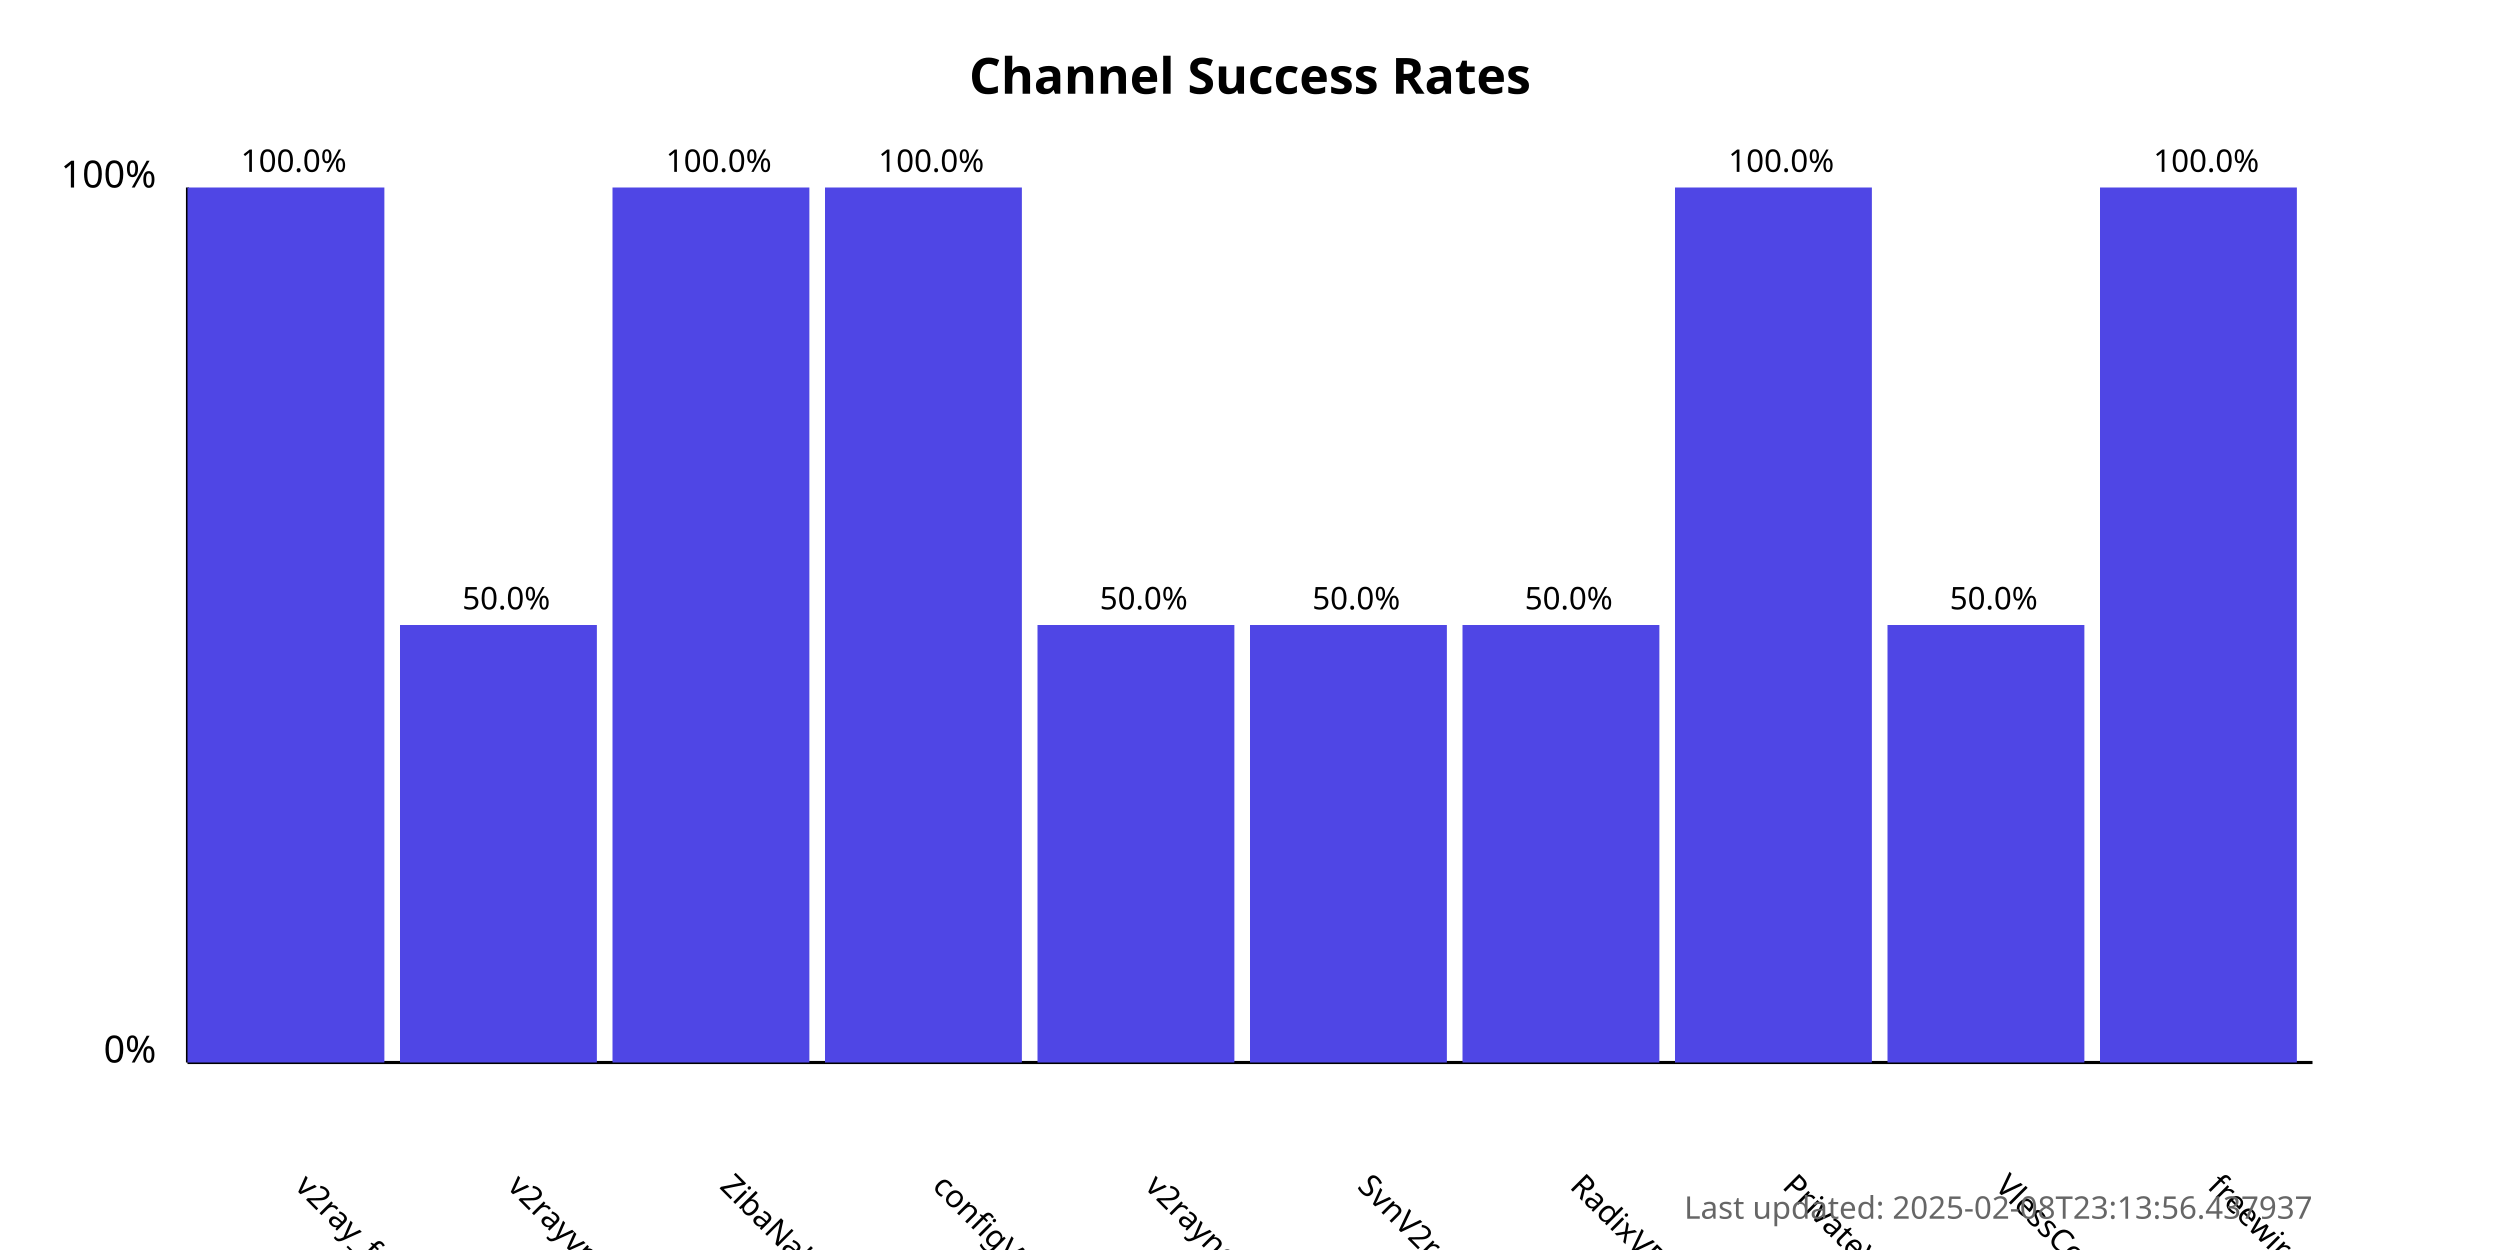
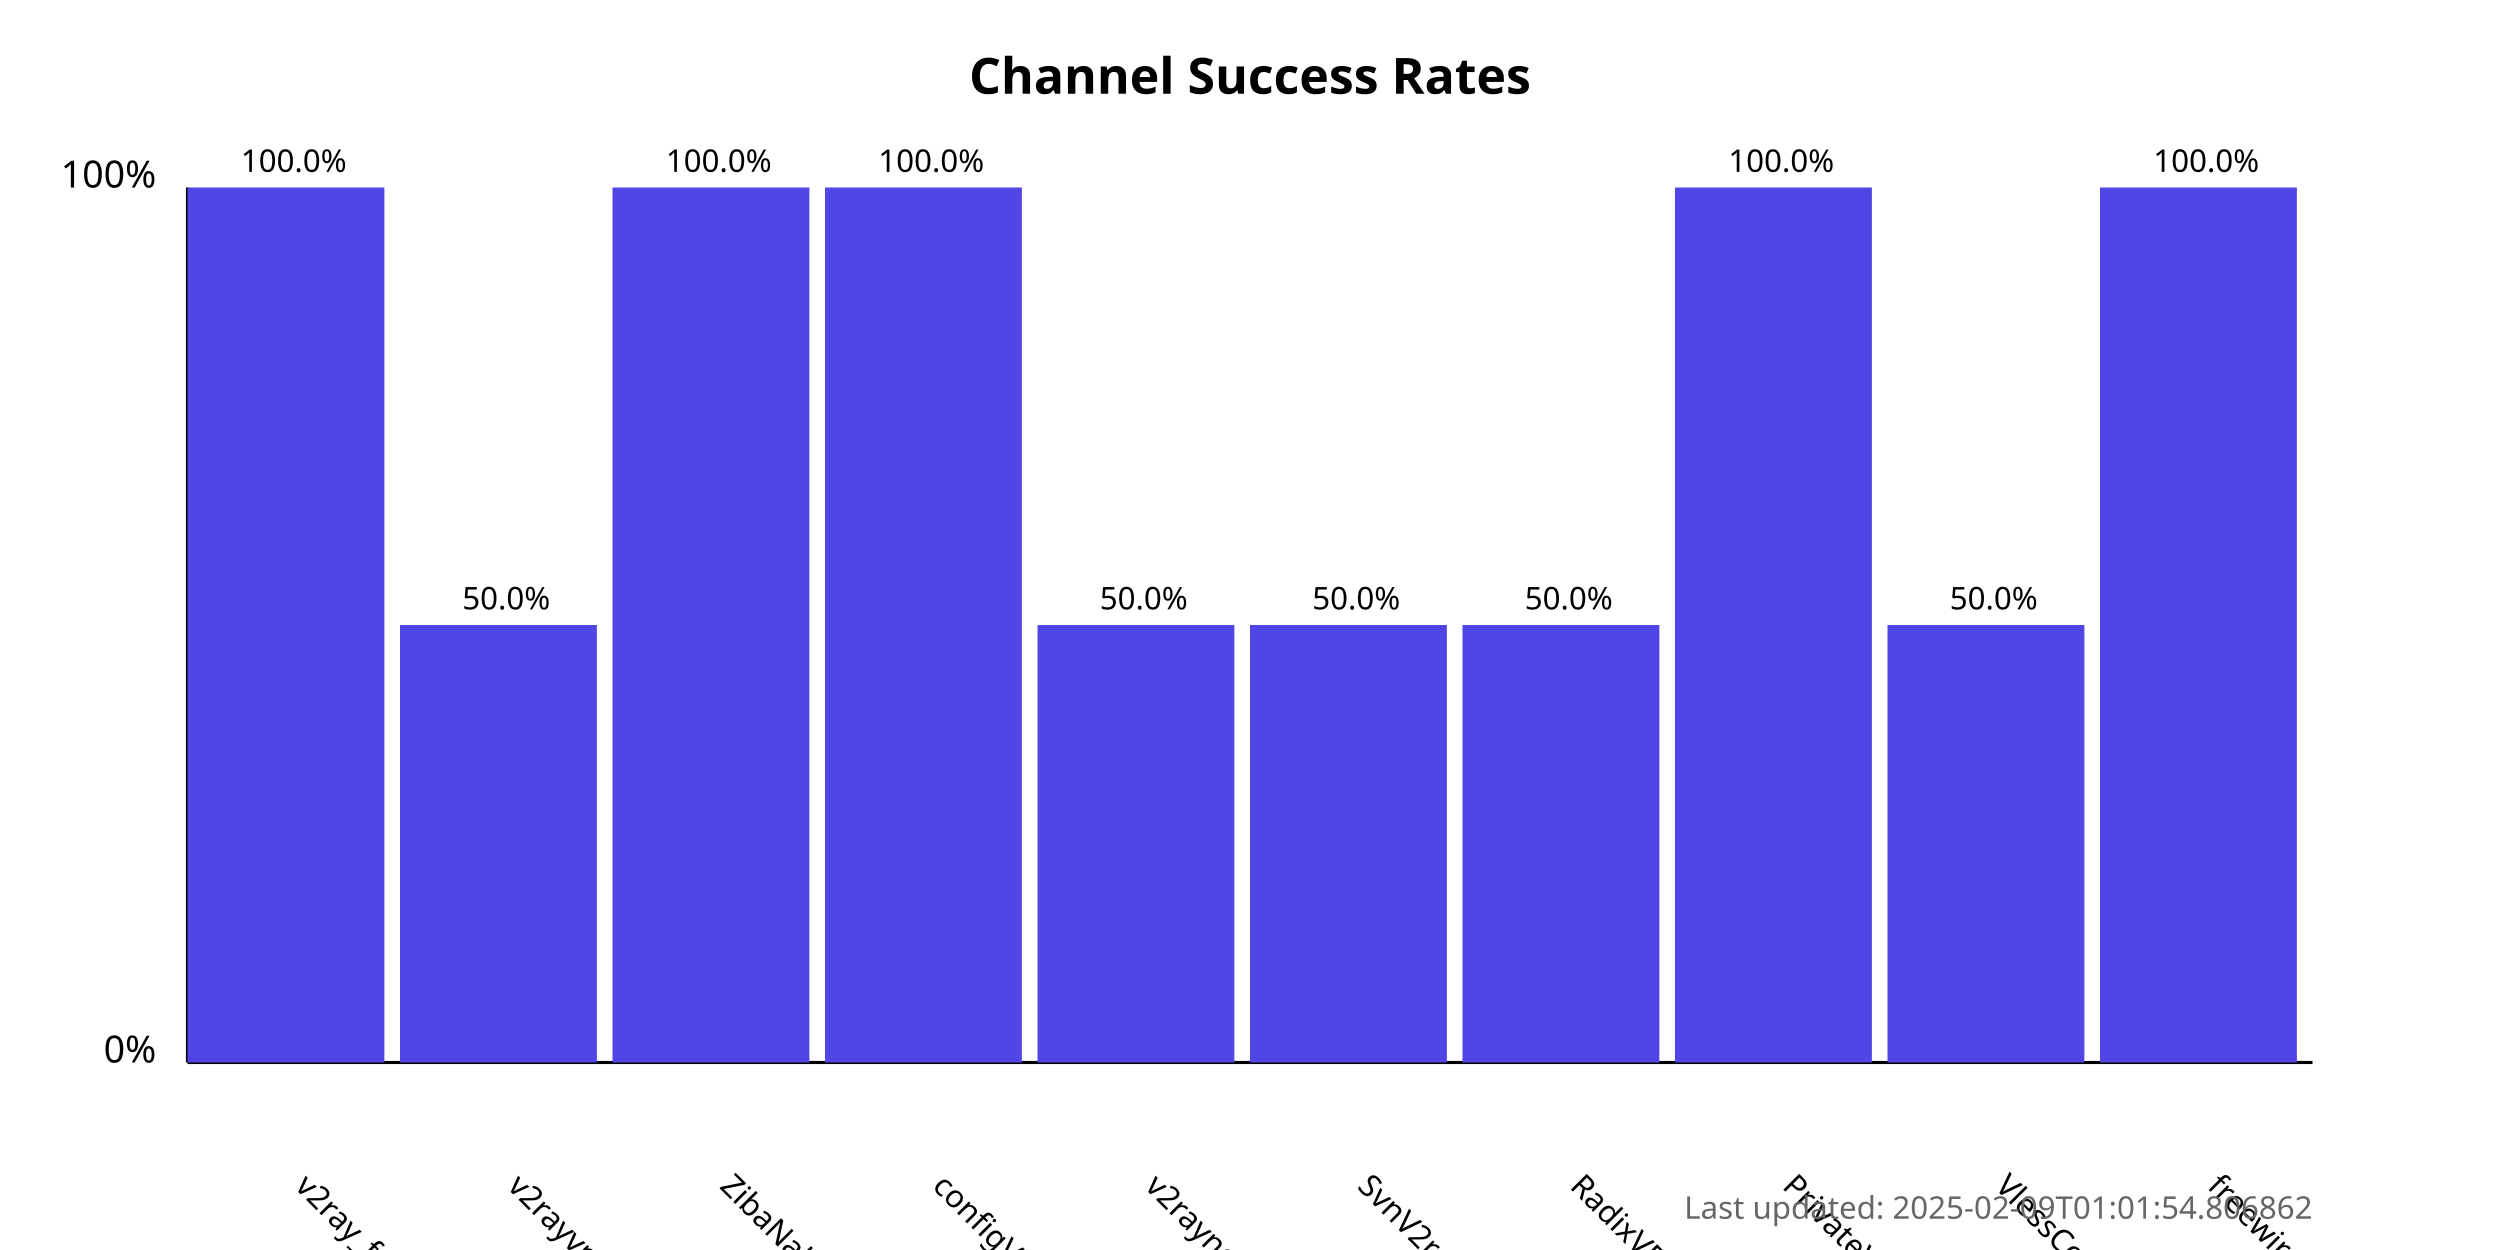
<svg xmlns="http://www.w3.org/2000/svg" width="800" height="400">
  <style>
            .chart-title { font: bold 16px sans-serif; }
            .axis-label { font: 12px sans-serif; }
            .tick-label { font: 10px sans-serif; }
            .bar { fill: #4f46e5; }
            .bar:hover { fill: #6366f1; }
            .timestamp { font: 10px sans-serif; fill: #666; }
        </style>
  <text x="400.0" y="30" text-anchor="middle" class="chart-title">
            Channel Success Rates
        </text>
  <line x1="60" y1="340" x2="60" y2="60" stroke="black" stroke-width="1" />
  <line x1="60" y1="340" x2="740" y2="340" stroke="black" stroke-width="1" />
  <text x="50" y="340" text-anchor="end" class="axis-label">0%</text>
  <text x="50" y="60" text-anchor="end" class="axis-label">100%</text>
  <g>
    <rect x="60" y="60.0" width="63.0" height="280.0" class="bar" />
    <text x="94.0" y="380" transform="rotate(45, 94.0, 380)" text-anchor="start" class="tick-label">
                v2ray_free_conf
            </text>
    <text x="94.0" y="55.0" text-anchor="middle" class="tick-label">
                100.0%
            </text>
  </g>
  <g>
    <rect x="128.0" y="200.0" width="63.0" height="140.0" class="bar" />
    <text x="162.0" y="380" transform="rotate(45, 162.0, 380)" text-anchor="start" class="tick-label">
                v2rayvpno
            </text>
    <text x="162.0" y="195.0" text-anchor="middle" class="tick-label">
                50.0%
            </text>
  </g>
  <g>
    <rect x="196.0" y="60.0" width="63.0" height="280.0" class="bar" />
    <text x="230.0" y="380" transform="rotate(45, 230.0, 380)" text-anchor="start" class="tick-label">
                ZibaNabz
            </text>
    <text x="230.0" y="55.0" text-anchor="middle" class="tick-label">
                100.0%
            </text>
  </g>
  <g>
    <rect x="264.0" y="60.0" width="63.0" height="280.0" class="bar" />
    <text x="298.0" y="380" transform="rotate(45, 298.0, 380)" text-anchor="start" class="tick-label">
                configV2rayForFree
            </text>
    <text x="298.0" y="55.0" text-anchor="middle" class="tick-label">
                100.0%
            </text>
  </g>
  <g>
    <rect x="332.0" y="200.0" width="63.0" height="140.0" class="bar" />
    <text x="366.0" y="380" transform="rotate(45, 366.0, 380)" text-anchor="start" class="tick-label">
                v2rayngvpn
            </text>
    <text x="366.0" y="195.0" text-anchor="middle" class="tick-label">
                50.0%
            </text>
  </g>
  <g>
    <rect x="400.0" y="200.0" width="63.0" height="140.0" class="bar" />
    <text x="434.0" y="380" transform="rotate(45, 434.0, 380)" text-anchor="start" class="tick-label">
                SvnV2ray
            </text>
    <text x="434.0" y="195.0" text-anchor="middle" class="tick-label">
                50.0%
            </text>
  </g>
  <g>
    <rect x="468.0" y="200.0" width="63.0" height="140.0" class="bar" />
    <text x="502.0" y="380" transform="rotate(45, 502.0, 380)" text-anchor="start" class="tick-label">
                RadixVPN
            </text>
    <text x="502.0" y="195.0" text-anchor="middle" class="tick-label">
                50.0%
            </text>
  </g>
  <g>
    <rect x="536.0" y="60.0" width="63.0" height="280.0" class="bar" />
    <text x="570.0" y="380" transform="rotate(45, 570.0, 380)" text-anchor="start" class="tick-label">
                PrivateVPNs
            </text>
    <text x="570.0" y="55.0" text-anchor="middle" class="tick-label">
                100.0%
            </text>
  </g>
  <g>
    <rect x="604.0" y="200.0" width="63.0" height="140.0" class="bar" />
    <text x="638.0" y="380" transform="rotate(45, 638.0, 380)" text-anchor="start" class="tick-label">
                VlessConfig
            </text>
    <text x="638.0" y="195.0" text-anchor="middle" class="tick-label">
                50.0%
            </text>
  </g>
  <g>
    <rect x="672.0" y="60.0" width="63.0" height="280.0" class="bar" />
    <text x="706.0" y="380" transform="rotate(45, 706.0, 380)" text-anchor="start" class="tick-label">
                freewireguard
            </text>
    <text x="706.0" y="55.0" text-anchor="middle" class="tick-label">
                100.0%
            </text>
  </g>
  <text x="740" y="390" text-anchor="end" class="timestamp">
-             Last updated: 2025-02-08T23:13:56.437937
+             Last updated: 2025-02-09T01:01:54.806862
        </text>
</svg>
